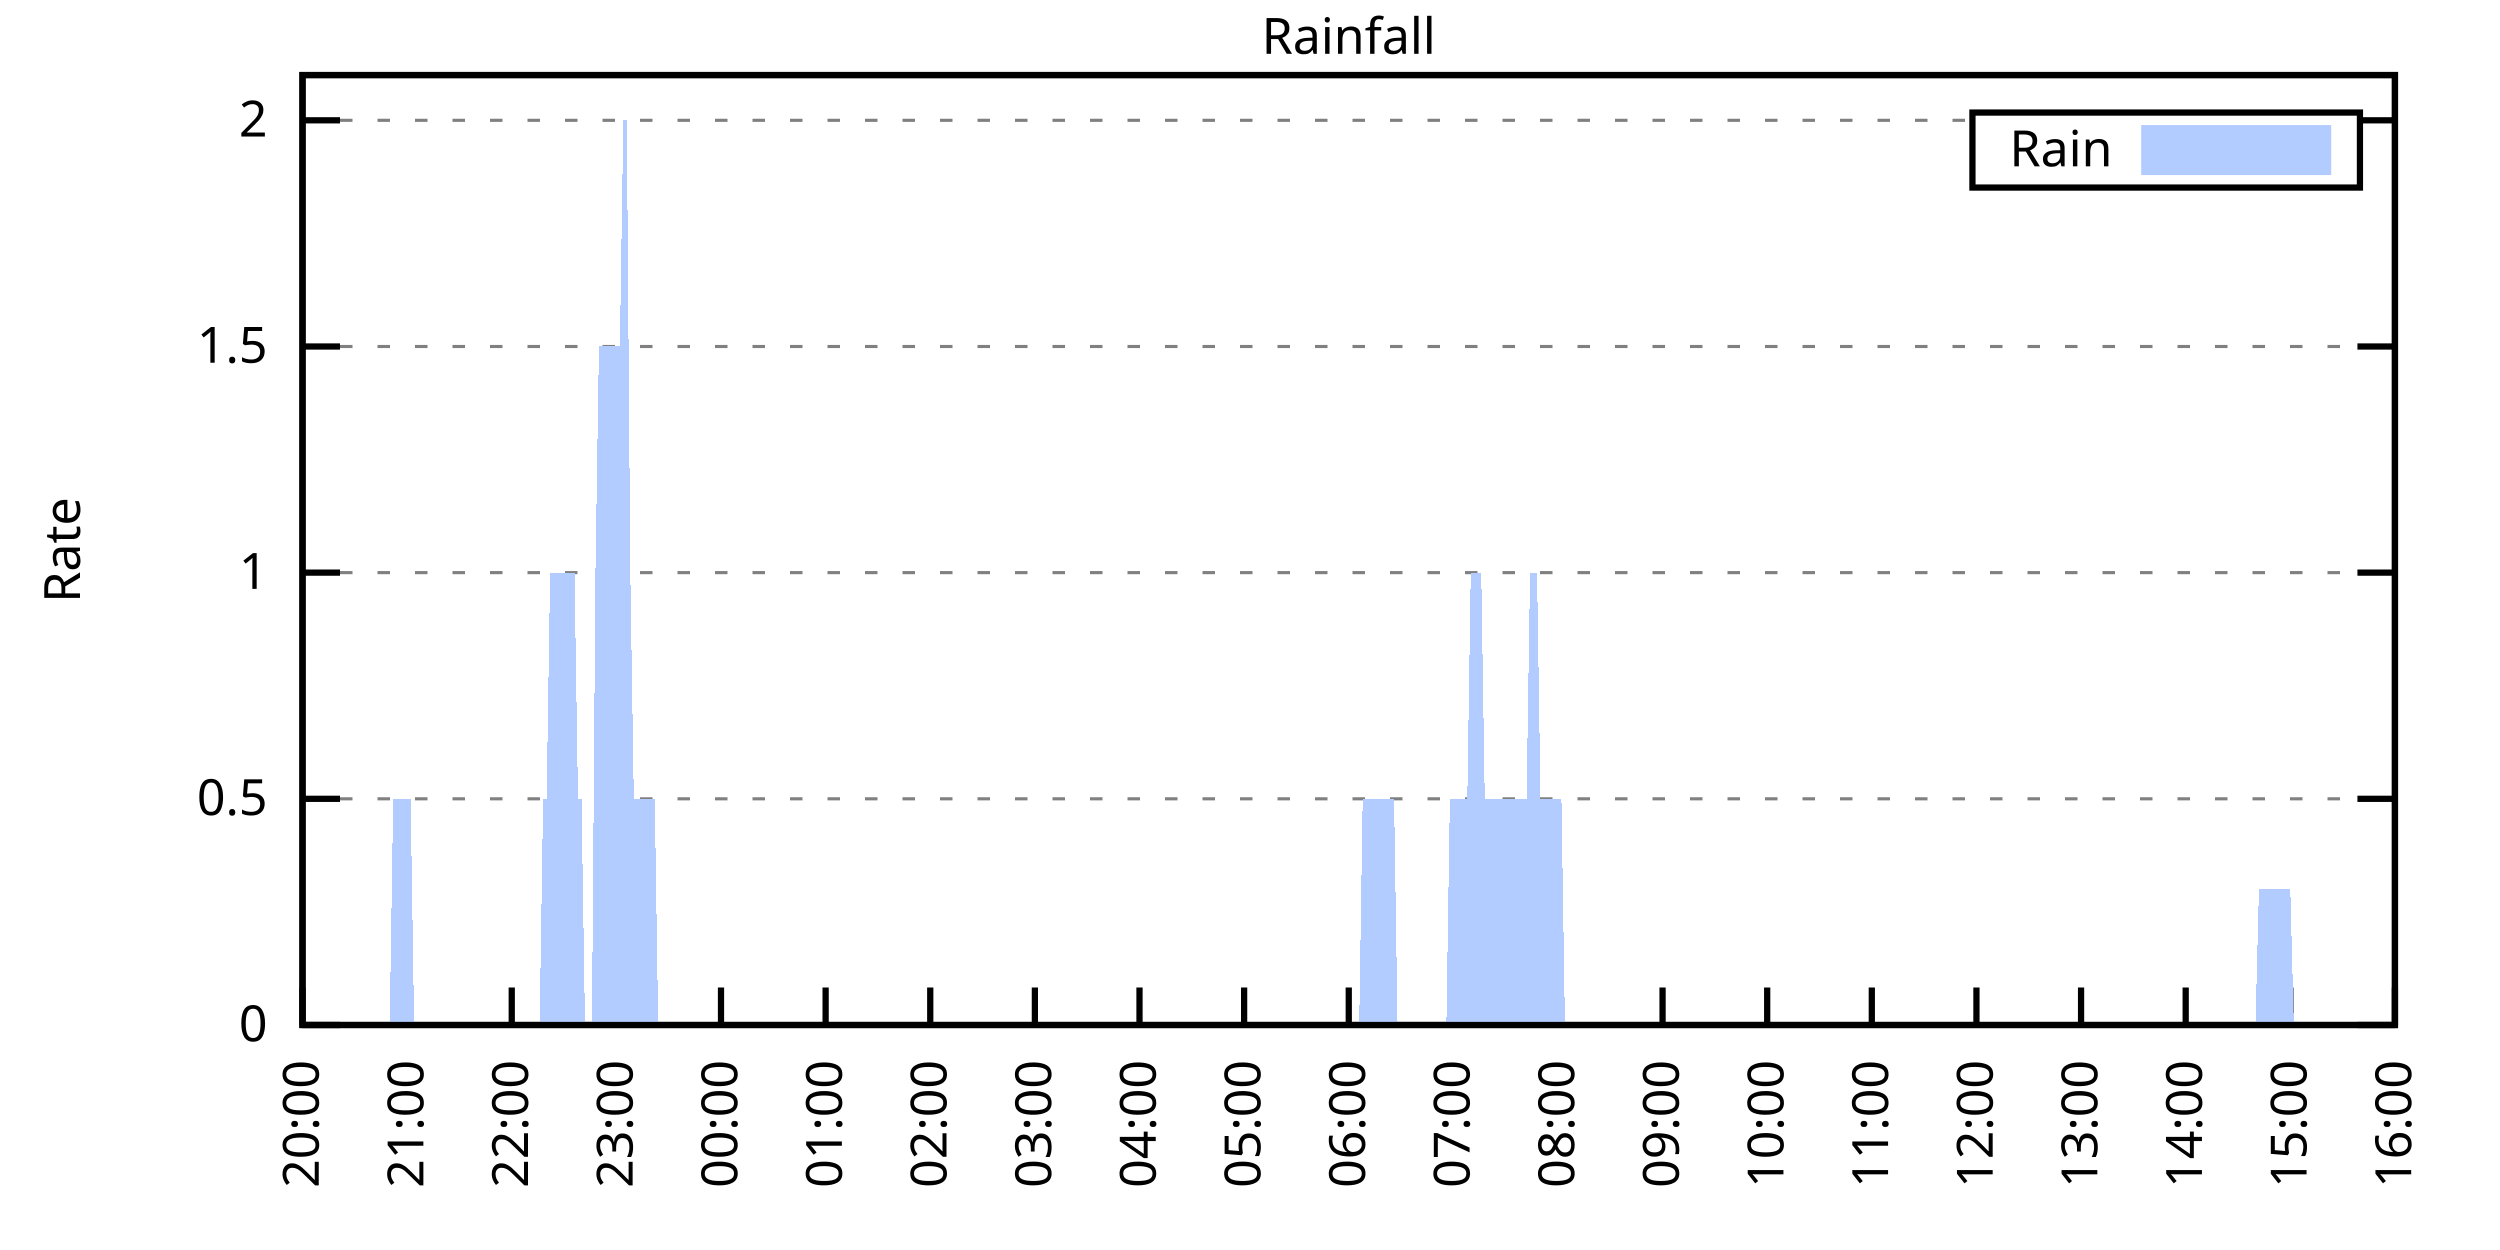
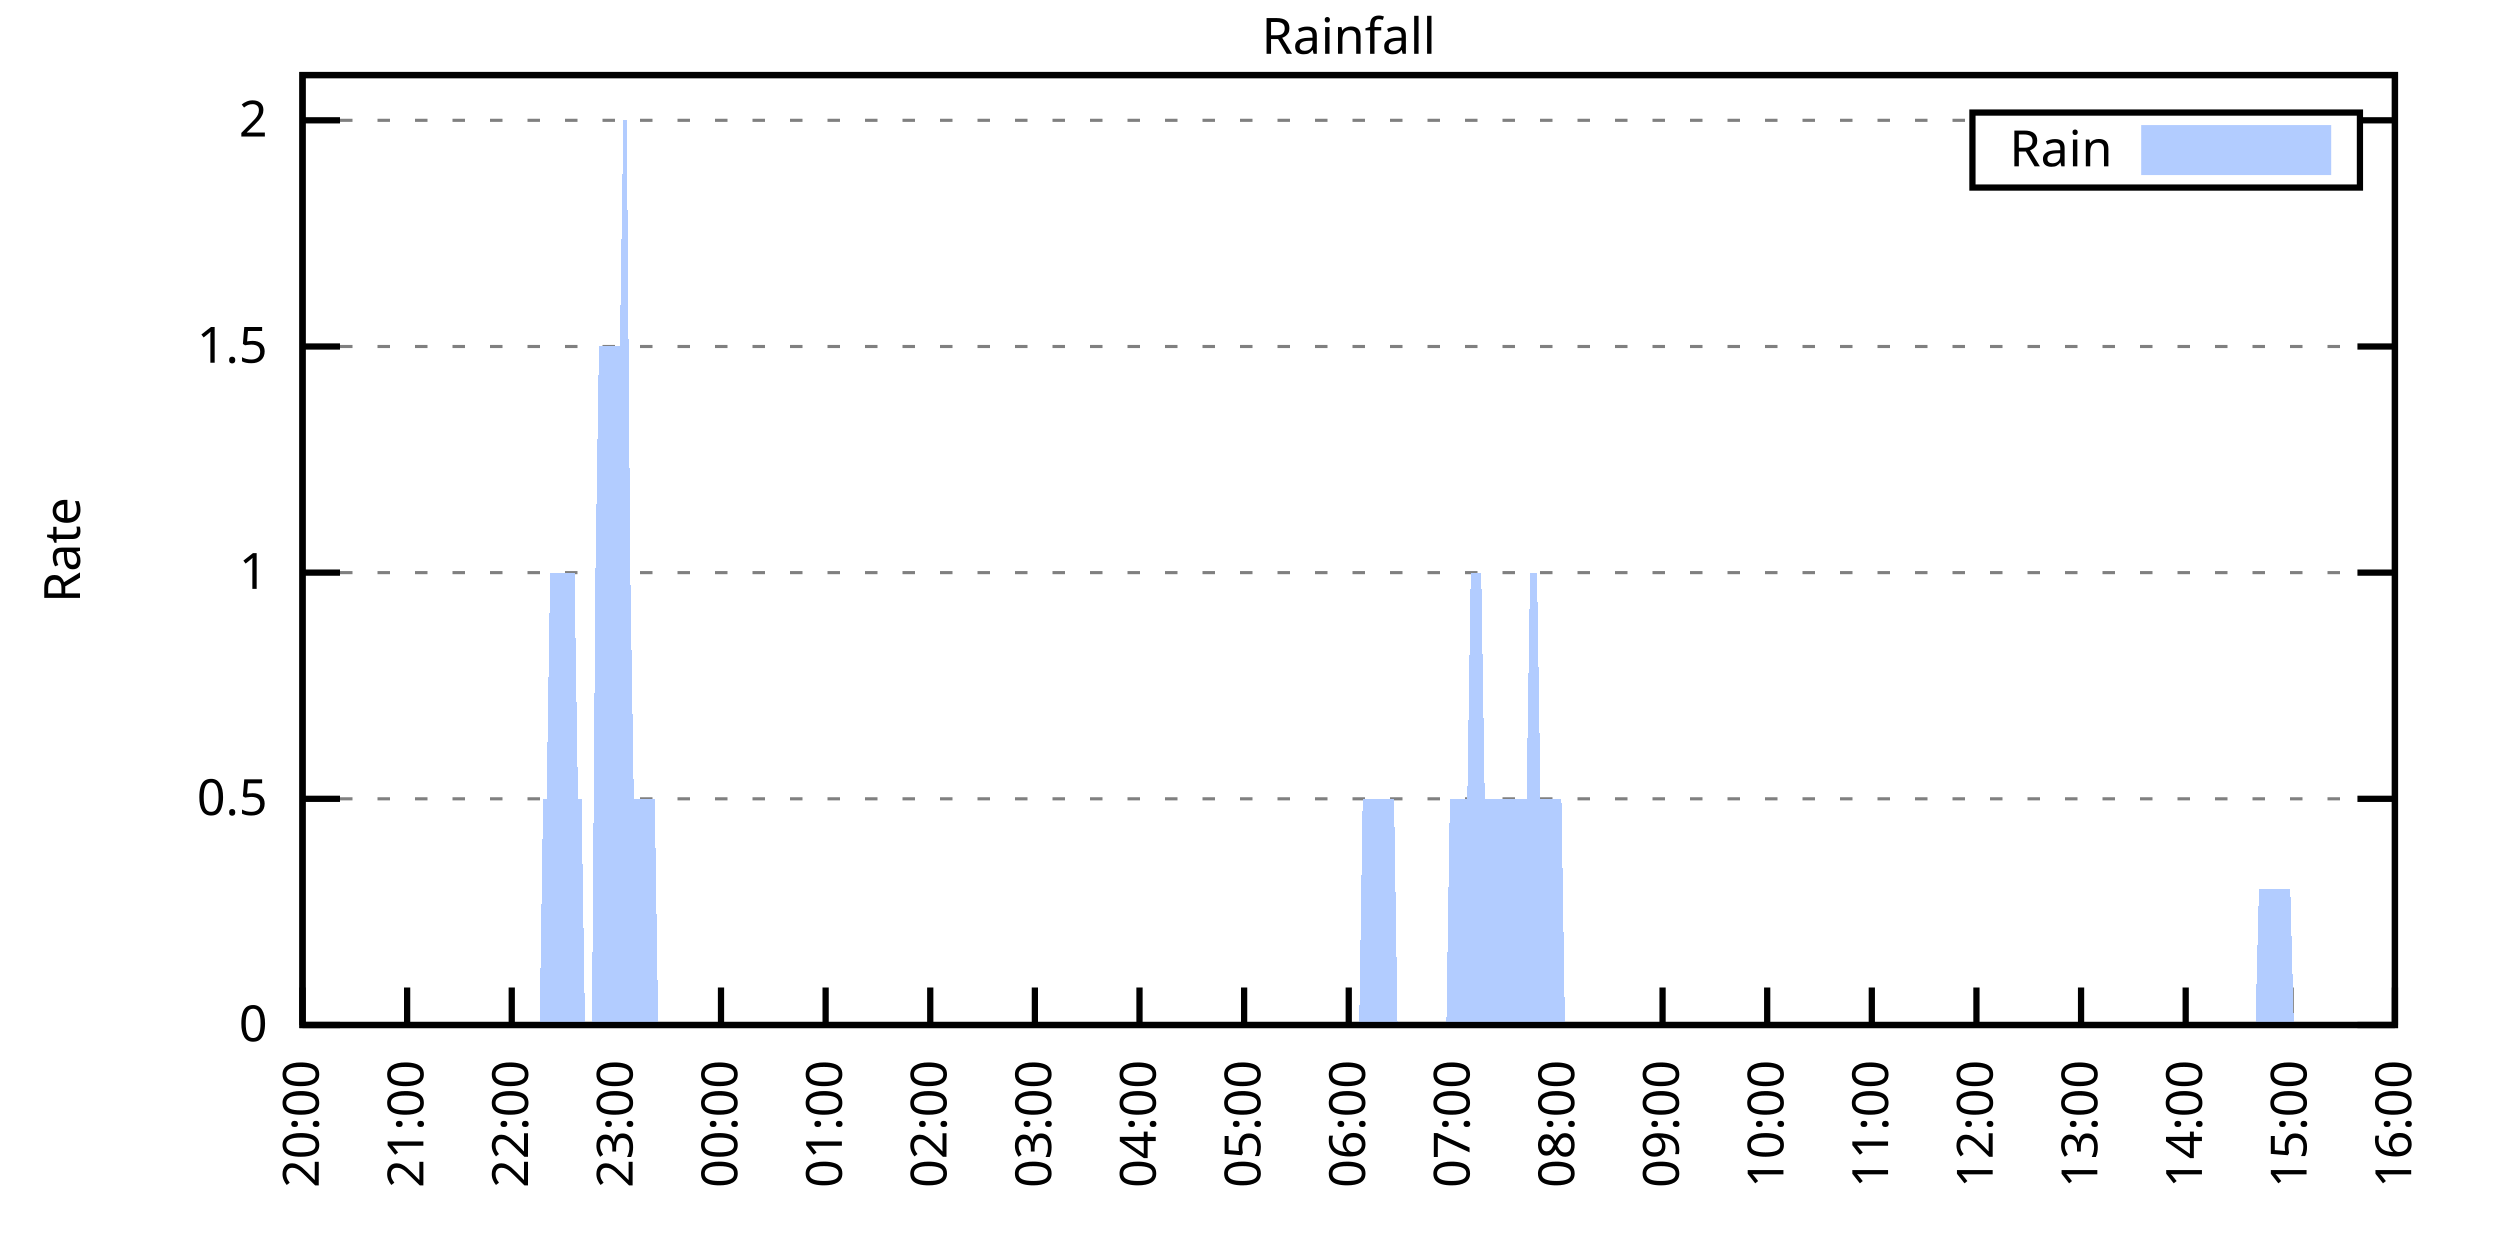
<svg xmlns="http://www.w3.org/2000/svg" xmlns:xlink="http://www.w3.org/1999/xlink" width="400" height="200" viewBox="0 0 400 200">
  <g id="gnuplot_canvas">
    <rect x="0" y="0" width="400" height="200" fill="none" />
    <defs>
      <circle id="gpDot" r="0.5" stroke-width="0.5" stroke="currentColor" />
      <path id="gpPt0" stroke-width="0.333" stroke="currentColor" d="M-1,0 h2 M0,-1 v2" />
      <path id="gpPt1" stroke-width="0.333" stroke="currentColor" d="M-1,-1 L1,1 M1,-1 L-1,1" />
      <path id="gpPt2" stroke-width="0.333" stroke="currentColor" d="M-1,0 L1,0 M0,-1 L0,1 M-1,-1 L1,1 M-1,1 L1,-1" />
      <rect id="gpPt3" stroke-width="0.333" stroke="currentColor" x="-1" y="-1" width="2" height="2" />
      <rect id="gpPt4" stroke-width="0.333" stroke="currentColor" fill="currentColor" x="-1" y="-1" width="2" height="2" />
      <circle id="gpPt5" stroke-width="0.333" stroke="currentColor" cx="0" cy="0" r="1" />
      <use xlink:href="#gpPt5" id="gpPt6" fill="currentColor" stroke="none" />
      <path id="gpPt7" stroke-width="0.333" stroke="currentColor" d="M0,-1.33 L-1.33,0.67 L1.33,0.67 z" />
      <use xlink:href="#gpPt7" id="gpPt8" fill="currentColor" stroke="none" />
      <use xlink:href="#gpPt7" id="gpPt9" stroke="currentColor" transform="rotate(180)" />
      <use xlink:href="#gpPt9" id="gpPt10" fill="currentColor" stroke="none" />
      <use xlink:href="#gpPt3" id="gpPt11" stroke="currentColor" transform="rotate(45)" />
      <use xlink:href="#gpPt11" id="gpPt12" fill="currentColor" stroke="none" />
      <path id="gpPt13" stroke-width="0.333" stroke="currentColor" d="M0,1.330 L1.265,0.411 L0.782,-1.067 L-0.782,-1.076 L-1.265,0.411 z" />
      <use xlink:href="#gpPt13" id="gpPt14" fill="currentColor" stroke="none" />
      <filter id="textbox" filterUnits="objectBoundingBox" x="0" y="0" height="1" width="1">
        <feFlood flood-color="white" flood-opacity="1" result="bgnd" />
        <feComposite in="SourceGraphic" in2="bgnd" operator="atop" />
      </filter>
      <filter id="greybox" filterUnits="objectBoundingBox" x="0" y="0" height="1" width="1">
        <feFlood flood-color="lightgrey" flood-opacity="1" result="grey" />
        <feComposite in="SourceGraphic" in2="grey" operator="atop" />
      </filter>
    </defs>
    <g fill="none" color="white" stroke="currentColor" stroke-width="1.00" stroke-linecap="butt" stroke-linejoin="miter">
</g>
    <g fill="none" color="black" stroke="currentColor" stroke-width="1.00" stroke-linecap="butt" stroke-linejoin="miter">
      <g stroke="none" shape-rendering="crispEdges">
        <polygon fill="rgb(255, 255, 255)" points="48.40,164.00 383.18,164.00 383.18,12.02 48.40,12.02 " />
      </g>
    </g>
    <g fill="none" color="black" stroke="currentColor" stroke-width="1.00" stroke-linecap="butt" stroke-linejoin="miter">
</g>
    <g fill="none" color="black" stroke="black" stroke-width="0.50" stroke-linecap="butt" stroke-linejoin="miter">
</g>
    <g fill="none" color="gray" stroke="currentColor" stroke-width="0.50" stroke-linecap="butt" stroke-linejoin="miter">
      <path stroke="gray" stroke-dasharray="2,4" class="gridline" d="M48.40,164.00 L383.19,164.00  " />
    </g>
    <g fill="none" color="gray" stroke="gray" stroke-width="1.00" stroke-linecap="butt" stroke-linejoin="miter">
</g>
    <g fill="none" color="black" stroke="currentColor" stroke-width="1.00" stroke-linecap="butt" stroke-linejoin="miter">
      <path stroke="black" d="M48.40,164.00 L54.40,164.00 M383.19,164.00 L377.19,164.00  " />
      <g transform="translate(42.80,166.60)" stroke="none" fill="black" font-family="Sans" font-size="8.00" text-anchor="end">
        <text>
          <tspan font-family="Sans"> 0</tspan>
        </text>
      </g>
    </g>
    <g fill="none" color="black" stroke="currentColor" stroke-width="1.00" stroke-linecap="butt" stroke-linejoin="miter">
</g>
    <g fill="none" color="black" stroke="black" stroke-width="0.50" stroke-linecap="butt" stroke-linejoin="miter">
</g>
    <g fill="none" color="gray" stroke="currentColor" stroke-width="0.50" stroke-linecap="butt" stroke-linejoin="miter">
      <path stroke="gray" stroke-dasharray="2,4" class="gridline" d="M48.40,127.81 L383.19,127.81  " />
    </g>
    <g fill="none" color="gray" stroke="gray" stroke-width="1.00" stroke-linecap="butt" stroke-linejoin="miter">
</g>
    <g fill="none" color="black" stroke="currentColor" stroke-width="1.00" stroke-linecap="butt" stroke-linejoin="miter">
      <path stroke="black" d="M48.40,127.81 L54.40,127.81 M383.19,127.81 L377.19,127.81  " />
      <g transform="translate(42.80,130.41)" stroke="none" fill="black" font-family="Sans" font-size="8.00" text-anchor="end">
        <text>
          <tspan font-family="Sans"> 0.5</tspan>
        </text>
      </g>
    </g>
    <g fill="none" color="black" stroke="currentColor" stroke-width="1.00" stroke-linecap="butt" stroke-linejoin="miter">
</g>
    <g fill="none" color="black" stroke="black" stroke-width="0.50" stroke-linecap="butt" stroke-linejoin="miter">
</g>
    <g fill="none" color="gray" stroke="currentColor" stroke-width="0.50" stroke-linecap="butt" stroke-linejoin="miter">
      <path stroke="gray" stroke-dasharray="2,4" class="gridline" d="M48.40,91.62 L383.19,91.62  " />
    </g>
    <g fill="none" color="gray" stroke="gray" stroke-width="1.00" stroke-linecap="butt" stroke-linejoin="miter">
</g>
    <g fill="none" color="black" stroke="currentColor" stroke-width="1.00" stroke-linecap="butt" stroke-linejoin="miter">
      <path stroke="black" d="M48.40,91.62 L54.40,91.62 M383.19,91.62 L377.19,91.62  " />
      <g transform="translate(42.80,94.22)" stroke="none" fill="black" font-family="Sans" font-size="8.00" text-anchor="end">
        <text>
          <tspan font-family="Sans"> 1</tspan>
        </text>
      </g>
    </g>
    <g fill="none" color="black" stroke="currentColor" stroke-width="1.00" stroke-linecap="butt" stroke-linejoin="miter">
</g>
    <g fill="none" color="black" stroke="black" stroke-width="0.50" stroke-linecap="butt" stroke-linejoin="miter">
</g>
    <g fill="none" color="gray" stroke="currentColor" stroke-width="0.50" stroke-linecap="butt" stroke-linejoin="miter">
      <path stroke="gray" stroke-dasharray="2,4" class="gridline" d="M48.40,55.44 L383.19,55.44  " />
    </g>
    <g fill="none" color="gray" stroke="gray" stroke-width="1.00" stroke-linecap="butt" stroke-linejoin="miter">
</g>
    <g fill="none" color="black" stroke="currentColor" stroke-width="1.00" stroke-linecap="butt" stroke-linejoin="miter">
      <path stroke="black" d="M48.40,55.44 L54.40,55.44 M383.19,55.44 L377.19,55.44  " />
      <g transform="translate(42.80,58.04)" stroke="none" fill="black" font-family="Sans" font-size="8.00" text-anchor="end">
        <text>
          <tspan font-family="Sans"> 1.5</tspan>
        </text>
      </g>
    </g>
    <g fill="none" color="black" stroke="currentColor" stroke-width="1.00" stroke-linecap="butt" stroke-linejoin="miter">
</g>
    <g fill="none" color="black" stroke="black" stroke-width="0.50" stroke-linecap="butt" stroke-linejoin="miter">
</g>
    <g fill="none" color="gray" stroke="currentColor" stroke-width="0.50" stroke-linecap="butt" stroke-linejoin="miter">
      <path stroke="gray" stroke-dasharray="2,4" class="gridline" d="M48.40,19.25 L315.59,19.25 M377.59,19.25 L383.19,19.25  " />
    </g>
    <g fill="none" color="gray" stroke="gray" stroke-width="1.00" stroke-linecap="butt" stroke-linejoin="miter">
</g>
    <g fill="none" color="black" stroke="currentColor" stroke-width="1.00" stroke-linecap="butt" stroke-linejoin="miter">
      <path stroke="black" d="M48.40,19.25 L54.40,19.25 M383.19,19.25 L377.19,19.25  " />
      <g transform="translate(42.80,21.85)" stroke="none" fill="black" font-family="Sans" font-size="8.00" text-anchor="end">
        <text>
          <tspan font-family="Sans"> 2</tspan>
        </text>
      </g>
    </g>
    <g fill="none" color="black" stroke="currentColor" stroke-width="1.00" stroke-linecap="butt" stroke-linejoin="miter">
      <path stroke="black" d="M48.40,164.00 L48.40,158.00  " />
      <g transform="translate(51.00,169.60) rotate(270.00)" stroke="none" fill="black" font-family="Sans" font-size="8.00" text-anchor="end">
        <text>
          <tspan font-family="Sans">20:00</tspan>
        </text>
      </g>
    </g>
    <g fill="none" color="black" stroke="currentColor" stroke-width="1.00" stroke-linecap="butt" stroke-linejoin="miter">
      <path stroke="black" d="M65.14,164.00 L65.14,158.00  " />
      <g transform="translate(67.74,169.60) rotate(270.00)" stroke="none" fill="black" font-family="Sans" font-size="8.00" text-anchor="end">
        <text>
          <tspan font-family="Sans">21:00</tspan>
        </text>
      </g>
    </g>
    <g fill="none" color="black" stroke="currentColor" stroke-width="1.00" stroke-linecap="butt" stroke-linejoin="miter">
      <path stroke="black" d="M81.88,164.00 L81.88,158.00  " />
      <g transform="translate(84.48,169.60) rotate(270.00)" stroke="none" fill="black" font-family="Sans" font-size="8.00" text-anchor="end">
        <text>
          <tspan font-family="Sans">22:00</tspan>
        </text>
      </g>
    </g>
    <g fill="none" color="black" stroke="currentColor" stroke-width="1.00" stroke-linecap="butt" stroke-linejoin="miter">
      <path stroke="black" d="M98.62,164.00 L98.62,158.00  " />
      <g transform="translate(101.22,169.60) rotate(270.00)" stroke="none" fill="black" font-family="Sans" font-size="8.00" text-anchor="end">
        <text>
          <tspan font-family="Sans">23:00</tspan>
        </text>
      </g>
    </g>
    <g fill="none" color="black" stroke="currentColor" stroke-width="1.00" stroke-linecap="butt" stroke-linejoin="miter">
      <path stroke="black" d="M115.36,164.00 L115.36,158.00  " />
      <g transform="translate(117.96,169.60) rotate(270.00)" stroke="none" fill="black" font-family="Sans" font-size="8.00" text-anchor="end">
        <text>
          <tspan font-family="Sans">00:00</tspan>
        </text>
      </g>
    </g>
    <g fill="none" color="black" stroke="currentColor" stroke-width="1.00" stroke-linecap="butt" stroke-linejoin="miter">
      <path stroke="black" d="M132.10,164.00 L132.10,158.00  " />
      <g transform="translate(134.70,169.60) rotate(270.00)" stroke="none" fill="black" font-family="Sans" font-size="8.00" text-anchor="end">
        <text>
          <tspan font-family="Sans">01:00</tspan>
        </text>
      </g>
    </g>
    <g fill="none" color="black" stroke="currentColor" stroke-width="1.00" stroke-linecap="butt" stroke-linejoin="miter">
      <path stroke="black" d="M148.84,164.00 L148.84,158.00  " />
      <g transform="translate(151.44,169.60) rotate(270.00)" stroke="none" fill="black" font-family="Sans" font-size="8.00" text-anchor="end">
        <text>
          <tspan font-family="Sans">02:00</tspan>
        </text>
      </g>
    </g>
    <g fill="none" color="black" stroke="currentColor" stroke-width="1.00" stroke-linecap="butt" stroke-linejoin="miter">
      <path stroke="black" d="M165.58,164.00 L165.58,158.00  " />
      <g transform="translate(168.18,169.60) rotate(270.00)" stroke="none" fill="black" font-family="Sans" font-size="8.00" text-anchor="end">
        <text>
          <tspan font-family="Sans">03:00</tspan>
        </text>
      </g>
    </g>
    <g fill="none" color="black" stroke="currentColor" stroke-width="1.00" stroke-linecap="butt" stroke-linejoin="miter">
      <path stroke="black" d="M182.32,164.00 L182.32,158.00  " />
      <g transform="translate(184.92,169.60) rotate(270.00)" stroke="none" fill="black" font-family="Sans" font-size="8.00" text-anchor="end">
        <text>
          <tspan font-family="Sans">04:00</tspan>
        </text>
      </g>
    </g>
    <g fill="none" color="black" stroke="currentColor" stroke-width="1.00" stroke-linecap="butt" stroke-linejoin="miter">
      <path stroke="black" d="M199.06,164.00 L199.06,158.00  " />
      <g transform="translate(201.66,169.60) rotate(270.00)" stroke="none" fill="black" font-family="Sans" font-size="8.00" text-anchor="end">
        <text>
          <tspan font-family="Sans">05:00</tspan>
        </text>
      </g>
    </g>
    <g fill="none" color="black" stroke="currentColor" stroke-width="1.00" stroke-linecap="butt" stroke-linejoin="miter">
      <path stroke="black" d="M215.80,164.00 L215.80,158.00  " />
      <g transform="translate(218.40,169.60) rotate(270.00)" stroke="none" fill="black" font-family="Sans" font-size="8.00" text-anchor="end">
        <text>
          <tspan font-family="Sans">06:00</tspan>
        </text>
      </g>
    </g>
    <g fill="none" color="black" stroke="currentColor" stroke-width="1.00" stroke-linecap="butt" stroke-linejoin="miter">
      <path stroke="black" d="M232.53,164.00 L232.53,158.00  " />
      <g transform="translate(235.13,169.60) rotate(270.00)" stroke="none" fill="black" font-family="Sans" font-size="8.00" text-anchor="end">
        <text>
          <tspan font-family="Sans">07:00</tspan>
        </text>
      </g>
    </g>
    <g fill="none" color="black" stroke="currentColor" stroke-width="1.00" stroke-linecap="butt" stroke-linejoin="miter">
      <path stroke="black" d="M249.27,164.00 L249.27,158.00  " />
      <g transform="translate(251.87,169.60) rotate(270.00)" stroke="none" fill="black" font-family="Sans" font-size="8.00" text-anchor="end">
        <text>
          <tspan font-family="Sans">08:00</tspan>
        </text>
      </g>
    </g>
    <g fill="none" color="black" stroke="currentColor" stroke-width="1.00" stroke-linecap="butt" stroke-linejoin="miter">
      <path stroke="black" d="M266.01,164.00 L266.01,158.00  " />
      <g transform="translate(268.61,169.60) rotate(270.00)" stroke="none" fill="black" font-family="Sans" font-size="8.00" text-anchor="end">
        <text>
          <tspan font-family="Sans">09:00</tspan>
        </text>
      </g>
    </g>
    <g fill="none" color="black" stroke="currentColor" stroke-width="1.00" stroke-linecap="butt" stroke-linejoin="miter">
      <path stroke="black" d="M282.75,164.00 L282.75,158.00  " />
      <g transform="translate(285.35,169.60) rotate(270.00)" stroke="none" fill="black" font-family="Sans" font-size="8.00" text-anchor="end">
        <text>
          <tspan font-family="Sans">10:00</tspan>
        </text>
      </g>
    </g>
    <g fill="none" color="black" stroke="currentColor" stroke-width="1.00" stroke-linecap="butt" stroke-linejoin="miter">
      <path stroke="black" d="M299.49,164.00 L299.49,158.00  " />
      <g transform="translate(302.09,169.60) rotate(270.00)" stroke="none" fill="black" font-family="Sans" font-size="8.00" text-anchor="end">
        <text>
          <tspan font-family="Sans">11:00</tspan>
        </text>
      </g>
    </g>
    <g fill="none" color="black" stroke="currentColor" stroke-width="1.00" stroke-linecap="butt" stroke-linejoin="miter">
      <path stroke="black" d="M316.23,164.00 L316.23,158.00  " />
      <g transform="translate(318.83,169.60) rotate(270.00)" stroke="none" fill="black" font-family="Sans" font-size="8.00" text-anchor="end">
        <text>
          <tspan font-family="Sans">12:00</tspan>
        </text>
      </g>
    </g>
    <g fill="none" color="black" stroke="currentColor" stroke-width="1.00" stroke-linecap="butt" stroke-linejoin="miter">
      <path stroke="black" d="M332.97,164.00 L332.97,158.00  " />
      <g transform="translate(335.57,169.60) rotate(270.00)" stroke="none" fill="black" font-family="Sans" font-size="8.00" text-anchor="end">
        <text>
          <tspan font-family="Sans">13:00</tspan>
        </text>
      </g>
    </g>
    <g fill="none" color="black" stroke="currentColor" stroke-width="1.00" stroke-linecap="butt" stroke-linejoin="miter">
      <path stroke="black" d="M349.71,164.00 L349.71,158.00  " />
      <g transform="translate(352.31,169.60) rotate(270.00)" stroke="none" fill="black" font-family="Sans" font-size="8.00" text-anchor="end">
        <text>
          <tspan font-family="Sans">14:00</tspan>
        </text>
      </g>
    </g>
    <g fill="none" color="black" stroke="currentColor" stroke-width="1.00" stroke-linecap="butt" stroke-linejoin="miter">
      <path stroke="black" d="M366.45,164.00 L366.45,158.00  " />
      <g transform="translate(369.05,169.60) rotate(270.00)" stroke="none" fill="black" font-family="Sans" font-size="8.00" text-anchor="end">
        <text>
          <tspan font-family="Sans">15:00</tspan>
        </text>
      </g>
    </g>
    <g fill="none" color="black" stroke="currentColor" stroke-width="1.00" stroke-linecap="butt" stroke-linejoin="miter">
      <path stroke="black" d="M383.19,164.00 L383.19,158.00  " />
      <g transform="translate(385.79,169.60) rotate(270.00)" stroke="none" fill="black" font-family="Sans" font-size="8.00" text-anchor="end">
        <text>
          <tspan font-family="Sans">16:00</tspan>
        </text>
      </g>
    </g>
    <g fill="none" color="black" stroke="currentColor" stroke-width="1.00" stroke-linecap="butt" stroke-linejoin="miter">
</g>
    <g fill="none" color="black" stroke="currentColor" stroke-width="1.00" stroke-linecap="butt" stroke-linejoin="miter">
      <path stroke="black" d="M48.40,12.01 L48.40,164.00 L383.19,164.00 L383.19,12.01 L48.40,12.01 Z  " />
    </g>
    <g fill="none" color="black" stroke="currentColor" stroke-width="1.00" stroke-linecap="butt" stroke-linejoin="miter">
</g>
    <g fill="none" color="black" stroke="currentColor" stroke-width="1.00" stroke-linecap="butt" stroke-linejoin="miter">
      <path stroke="black" d="M315.59,30.01 L315.59,18.01 L377.59,18.01 L377.59,30.01 L315.59,30.01 Z  " />
    </g>
    <g id="Rainfall_plot_1">
      <g fill="none" color="white" stroke="black" stroke-width="2.00" stroke-linecap="butt" stroke-linejoin="miter">
</g>
      <g fill="none" color="black" stroke="currentColor" stroke-width="2.00" stroke-linecap="butt" stroke-linejoin="miter">
        <g transform="translate(337.99,26.61)" stroke="none" fill="black" font-family="Sans" font-size="8.00" text-anchor="end">
          <text>
            <tspan font-family="Sans">Rain</tspan>
          </text>
        </g>
      </g>
      <g fill="none" color="black" stroke="currentColor" stroke-width="2.00" stroke-linecap="butt" stroke-linejoin="miter">
        <g stroke="none" shape-rendering="crispEdges">
          <polygon fill="rgb(178, 204, 255)" points="343.59,27.01 371.99,27.01 371.99,21.01 343.59,21.01 " />
        </g>
        <path stroke="rgb(178, 204, 255)" d="M343.59,27.01 L371.99,27.01 L371.99,21.01 L343.59,21.01 L343.59,27.01 Z  " />
      </g>
      <g fill="none" color="black" stroke="currentColor" stroke-width="2.00" stroke-linecap="butt" stroke-linejoin="miter">
        <g stroke="none" shape-rendering="crispEdges">
-           <polygon fill="rgb(178, 204, 255)" points="57.33,164.00 57.89,164.00 58.44,164.00 59.00,164.00 59.56,164.00 60.12,164.00 60.68,164.00 61.23,164.00 61.79,164.00 62.35,164.00 62.91,127.81 63.47,127.81 64.02,127.81 64.58,127.81 65.14,127.81 65.70,127.81 66.26,164.00 66.81,164.00 67.37,164.00 67.93,164.00 68.49,164.00 69.05,164.00 69.60,164.00 70.16,164.00 70.72,164.00 71.28,164.00 71.84,164.00 72.39,164.00 72.95,164.00 73.51,164.00 74.07,164.00 74.63,164.00 75.18,164.00 75.74,164.00 76.30,164.00 76.86,164.00 77.42,164.00 77.97,164.00 78.53,164.00 79.09,164.00 79.65,164.00 80.21,164.00 80.76,164.00 81.32,164.00 81.88,164.00 82.44,164.00 82.99,164.00 83.55,164.00 84.11,164.00 84.67,164.00 85.23,164.00 85.78,164.00 86.34,164.00 86.90,127.81 87.46,127.81 88.02,91.62 88.57,91.62 89.13,91.62 89.69,91.62 90.25,91.62 90.81,91.62 91.36,91.62 91.92,91.62 92.48,127.81 93.04,127.81 93.60,164.00 94.15,164.00 94.71,164.00 95.27,91.62 95.83,55.44 96.39,55.44 96.94,55.44 97.50,55.44 98.06,55.44 98.62,55.44 99.18,55.44 99.73,19.25 100.29,19.25 100.85,91.62 101.41,127.81 101.97,127.81 102.52,127.81 103.08,127.81 103.64,127.81 104.20,127.81 104.76,127.81 105.31,164.00 105.87,164.00 106.43,164.00 106.99,164.00 107.55,164.00 108.10,164.00 108.66,164.00 109.22,164.00 109.78,164.00 110.34,164.00 110.89,164.00 111.45,164.00 112.01,164.00 112.57,164.00 113.13,164.00 113.68,164.00 114.24,164.00 114.80,164.00 115.36,164.00 115.92,164.00 116.47,164.00 117.03,164.00 117.59,164.00 118.15,164.00 118.71,164.00 119.26,164.00 119.82,164.00 120.38,164.00 120.94,164.00 121.50,164.00 122.05,164.00 122.61,164.00 123.17,164.00 123.73,164.00 124.29,164.00 124.84,164.00 125.40,164.00 125.96,164.00 126.52,164.00 127.08,164.00 127.63,164.00 128.19,164.00 128.75,164.00 129.31,164.00 129.87,164.00 130.42,164.00 130.98,164.00 131.54,164.00 132.10,164.00 132.66,164.00 133.21,164.00 133.77,164.00 134.33,164.00 134.89,164.00 135.45,164.00 136.00,164.00 136.56,164.00 137.12,164.00 137.68,164.00 138.24,164.00 138.79,164.00 139.35,164.00 139.91,164.00 140.47,164.00 141.03,164.00 141.58,164.00 142.14,164.00 142.70,164.00 143.26,164.00 143.82,164.00 144.37,164.00 144.93,164.00 145.49,164.00 146.05,164.00 146.61,164.00 147.16,164.00 147.72,164.00 148.28,164.00 148.84,164.00 149.39,164.00 149.95,164.00 150.51,164.00 151.07,164.00 151.63,164.00 152.18,164.00 152.74,164.00 153.30,164.00 153.86,164.00 154.42,164.00 154.97,164.00 155.53,164.00 156.09,164.00 156.65,164.00 157.21,164.00 157.76,164.00 158.32,164.00 158.88,164.00 159.44,164.00 160.00,164.00 160.55,164.00 161.11,164.00 161.67,164.00 162.23,164.00 162.79,164.00 163.34,164.00 163.90,164.00 164.46,164.00 165.02,164.00 165.58,164.00 166.13,164.00 166.69,164.00 167.25,164.00 167.81,164.00 168.37,164.00 168.92,164.00 169.48,164.00 170.04,164.00 170.60,164.00 171.16,164.00 171.71,164.00 172.27,164.00 172.83,164.00 173.39,164.00 173.95,164.00 174.50,164.00 175.06,164.00 175.62,164.00 176.18,164.00 176.74,164.00 177.29,164.00 177.85,164.00 178.41,164.00 178.97,164.00 179.53,164.00 180.08,164.00 180.64,164.00 181.20,164.00 181.76,164.00 182.32,164.00 182.87,164.00 183.43,164.00 183.99,164.00 184.55,164.00 185.11,164.00 185.66,164.00 186.22,164.00 186.78,164.00 187.34,164.00 187.90,164.00 188.45,164.00 189.01,164.00 189.57,164.00 190.13,164.00 190.69,164.00 191.24,164.00 191.80,164.00 192.36,164.00 192.92,164.00 193.48,164.00 194.03,164.00 194.59,164.00 195.15,164.00 195.71,164.00 196.27,164.00 196.82,164.00 197.38,164.00 197.94,164.00 198.50,164.00 199.06,164.00 199.61,164.00 200.17,164.00 200.73,164.00 201.29,164.00 201.85,164.00 202.40,164.00 202.96,164.00 203.52,164.00 204.08,164.00 204.64,164.00 205.19,164.00 205.75,164.00 206.31,164.00 206.87,164.00 207.43,164.00 207.98,164.00 208.54,164.00 209.10,164.00 209.66,164.00 210.22,164.00 210.77,164.00 211.33,164.00 211.89,164.00 212.45,164.00 213.01,164.00 213.56,164.00 214.12,164.00 214.68,164.00 215.24,164.00 215.80,164.00 216.35,164.00 216.91,164.00 217.47,164.00 218.03,127.81 218.58,127.81 219.14,127.81 219.70,127.81 220.26,127.81 220.82,127.81 221.37,127.81 221.93,127.81 222.49,127.81 223.05,127.81 223.61,164.00 224.16,164.00 224.72,164.00 225.28,164.00 225.84,164.00 226.40,164.00 226.95,164.00 227.51,164.00 228.07,164.00 228.63,164.00 229.19,164.00 229.74,164.00 230.30,164.00 230.86,164.00 231.42,164.00 231.98,127.81 232.53,127.81 233.09,127.81 233.65,127.81 234.21,127.81 234.77,127.81 235.32,91.62 235.88,91.62 236.44,91.62 237.00,91.62 237.56,127.81 238.11,127.81 238.67,127.81 239.23,127.81 239.79,127.81 240.35,127.81 240.90,127.81 241.46,127.81 242.02,127.81 242.58,127.81 243.14,127.81 243.69,127.81 244.25,127.81 244.81,91.62 245.37,91.62 245.93,91.62 246.48,127.81 247.04,127.81 247.60,127.81 248.16,127.81 248.72,127.81 249.27,127.81 249.83,127.81 250.39,164.00 250.95,164.00 251.51,164.00 252.06,164.00 252.62,164.00 253.18,164.00 253.74,164.00 254.30,164.00 254.85,164.00 255.41,164.00 255.97,164.00 256.53,164.00 257.09,164.00 257.64,164.00 258.20,164.00 258.76,164.00 259.32,164.00 259.88,164.00 260.43,164.00 260.99,164.00 261.55,164.00 262.11,164.00 262.67,164.00 263.22,164.00 263.78,164.00 264.34,164.00 264.90,164.00 265.46,164.00 266.57,164.00 267.13,164.00 267.69,164.00 268.25,164.00 268.80,164.00 269.36,164.00 269.92,164.00 270.48,164.00 271.04,164.00 271.59,164.00 272.15,164.00 272.71,164.00 273.27,164.00 273.83,164.00 274.38,164.00 274.94,164.00 275.50,164.00 276.06,164.00 276.62,164.00 277.17,164.00 277.73,164.00 278.29,164.00 278.85,164.00 279.41,164.00 279.96,164.00 280.52,164.00 281.08,164.00 281.64,164.00 282.20,164.00 282.75,164.00 283.31,164.00 283.87,164.00 284.43,164.00 284.98,164.00 285.54,164.00 286.10,164.00 286.66,164.00 287.22,164.00 287.77,164.00 288.33,164.00 288.89,164.00 289.45,164.00 290.01,164.00 290.56,164.00 291.12,164.00 291.68,164.00 292.24,164.00 292.80,164.00 293.35,164.00 293.91,164.00 294.47,164.00 295.03,164.00 295.59,164.00 296.14,164.00 296.70,164.00 297.26,164.00 297.82,164.00 298.38,164.00 298.93,164.00 299.49,164.00 300.05,164.00 300.61,164.00 301.17,164.00 301.72,164.00 302.28,164.00 302.84,164.00 303.40,164.00 303.96,164.00 304.51,164.00 305.07,164.00 305.63,164.00 306.19,164.00 306.75,164.00 307.30,164.00 307.86,164.00 308.42,164.00 308.98,164.00 309.54,164.00 310.09,164.00 310.65,164.00 311.21,164.00 311.77,164.00 312.33,164.00 312.88,164.00 313.44,164.00 314.00,164.00 314.56,164.00 315.12,164.00 315.67,164.00 316.23,164.00 316.79,164.00 317.35,164.00 317.91,164.00 318.46,164.00 319.02,164.00 319.58,164.00 320.14,164.00 320.70,164.00 321.25,164.00 321.81,164.00 322.37,164.00 322.93,164.00 323.49,164.00 324.04,164.00 324.60,164.00 325.16,164.00 325.72,164.00 326.28,164.00 326.83,164.00 327.39,164.00 327.95,164.00 328.51,164.00 329.07,164.00 329.62,164.00 330.18,164.00 330.74,164.00 331.30,164.00 331.86,164.00 332.41,164.00 332.97,164.00 333.53,164.00 334.09,164.00 334.65,164.00 335.20,164.00 335.76,164.00 336.32,164.00 336.88,164.00 337.44,164.00 337.99,164.00 338.55,164.00 339.11,164.00 339.67,164.00 339.67,164.00 340.23,164.00 340.78,164.00 341.34,164.00 341.90,164.00 342.18,164.00 342.46,164.00 343.02,164.00 343.57,164.00 344.13,164.00 344.69,164.00 345.25,164.00 345.81,164.00 346.36,164.00 346.92,164.00 347.48,164.00 348.04,164.00 348.60,164.00 349.15,164.00 349.71,164.00 350.27,164.00 350.83,164.00 351.38,164.00 351.94,164.00 352.50,164.00 353.06,164.00 353.62,164.00 354.17,164.00 354.73,164.00 355.29,164.00 355.85,164.00 356.41,164.00 356.96,164.00 357.52,164.00 358.08,164.00 358.64,164.00 359.20,164.00 359.75,164.00 360.31,164.00 360.87,164.00 361.43,142.29 361.99,142.29 362.54,142.29 363.10,142.29 363.66,142.29 364.22,142.29 364.78,142.29 365.33,142.29 365.89,142.29 366.45,142.29 367.01,164.00 367.57,164.00 368.12,164.00 368.68,164.00 369.24,164.00 369.80,164.00 370.36,164.00 370.91,164.00 371.47,164.00 372.03,164.00 372.59,164.00 373.15,164.00 373.15,164.00 57.33,164.00 " />
+           <polygon fill="rgb(178, 204, 255)" points="61.23,164.00 61.79,164.00 62.35,164.00 62.91,164.00 63.47,164.00 64.02,164.00 64.58,164.00 65.14,164.00 65.70,164.00 66.26,164.00 66.81,164.00 67.37,164.00 67.93,164.00 68.49,164.00 69.05,164.00 69.60,164.00 70.16,164.00 70.72,164.00 71.28,164.00 71.84,164.00 72.39,164.00 72.95,164.00 73.51,164.00 74.07,164.00 74.63,164.00 75.18,164.00 75.74,164.00 76.30,164.00 76.86,164.00 77.42,164.00 77.97,164.00 78.53,164.00 79.09,164.00 79.65,164.00 80.21,164.00 80.76,164.00 81.32,164.00 81.88,164.00 82.44,164.00 82.99,164.00 83.55,164.00 84.11,164.00 84.67,164.00 85.23,164.00 85.78,164.00 86.34,164.00 86.90,127.81 87.46,127.81 88.02,91.62 88.57,91.62 89.13,91.62 89.69,91.62 90.25,91.62 90.81,91.62 91.36,91.62 91.92,91.62 92.48,127.81 93.04,127.81 93.60,164.00 94.15,164.00 94.71,164.00 95.27,91.62 95.83,55.44 96.39,55.44 96.94,55.44 97.50,55.44 98.06,55.44 98.62,55.44 99.18,55.44 99.73,19.25 100.29,19.25 100.85,91.62 101.41,127.81 101.97,127.81 102.52,127.81 103.08,127.81 103.64,127.81 104.20,127.81 104.76,127.81 105.31,164.00 105.87,164.00 106.43,164.00 106.99,164.00 107.55,164.00 108.10,164.00 108.66,164.00 109.22,164.00 109.78,164.00 110.34,164.00 110.89,164.00 111.45,164.00 112.01,164.00 112.57,164.00 113.13,164.00 113.68,164.00 114.24,164.00 114.80,164.00 115.36,164.00 115.92,164.00 116.47,164.00 117.03,164.00 117.59,164.00 118.15,164.00 118.71,164.00 119.26,164.00 119.82,164.00 120.38,164.00 120.94,164.00 121.50,164.00 122.05,164.00 122.61,164.00 123.17,164.00 123.73,164.00 124.29,164.00 124.84,164.00 125.40,164.00 125.96,164.00 126.52,164.00 127.08,164.00 127.63,164.00 128.19,164.00 128.75,164.00 129.31,164.00 129.87,164.00 130.42,164.00 130.98,164.00 131.54,164.00 132.10,164.00 132.66,164.00 133.21,164.00 133.77,164.00 134.33,164.00 134.89,164.00 135.45,164.00 136.00,164.00 136.56,164.00 137.12,164.00 137.68,164.00 138.24,164.00 138.79,164.00 139.35,164.00 139.91,164.00 140.47,164.00 141.03,164.00 141.58,164.00 142.14,164.00 142.70,164.00 143.26,164.00 143.82,164.00 144.37,164.00 144.93,164.00 145.49,164.00 146.05,164.00 146.61,164.00 147.16,164.00 147.72,164.00 148.28,164.00 148.84,164.00 149.39,164.00 149.95,164.00 150.51,164.00 151.07,164.00 151.63,164.00 152.18,164.00 152.74,164.00 153.30,164.00 153.86,164.00 154.42,164.00 154.97,164.00 155.53,164.00 156.09,164.00 156.65,164.00 157.21,164.00 157.76,164.00 158.32,164.00 158.88,164.00 159.44,164.00 160.00,164.00 160.55,164.00 161.11,164.00 161.67,164.00 162.23,164.00 162.79,164.00 163.34,164.00 163.90,164.00 164.46,164.00 165.02,164.00 165.58,164.00 166.13,164.00 166.69,164.00 167.25,164.00 167.81,164.00 168.37,164.00 168.92,164.00 169.48,164.00 170.04,164.00 170.60,164.00 171.16,164.00 171.71,164.00 172.27,164.00 172.83,164.00 173.39,164.00 173.95,164.00 174.50,164.00 175.06,164.00 175.62,164.00 176.18,164.00 176.74,164.00 177.29,164.00 177.85,164.00 178.41,164.00 178.97,164.00 179.53,164.00 180.08,164.00 180.64,164.00 181.20,164.00 181.76,164.00 182.32,164.00 182.87,164.00 183.43,164.00 183.99,164.00 184.55,164.00 185.11,164.00 185.66,164.00 186.22,164.00 186.78,164.00 187.34,164.00 187.90,164.00 188.45,164.00 189.01,164.00 189.57,164.00 190.13,164.00 190.69,164.00 191.24,164.00 191.80,164.00 192.36,164.00 192.92,164.00 193.48,164.00 194.03,164.00 194.59,164.00 195.15,164.00 195.71,164.00 196.27,164.00 196.82,164.00 197.38,164.00 197.94,164.00 198.50,164.00 199.06,164.00 199.61,164.00 200.17,164.00 200.73,164.00 201.29,164.00 201.85,164.00 202.40,164.00 202.96,164.00 203.52,164.00 204.08,164.00 204.64,164.00 205.19,164.00 205.75,164.00 206.31,164.00 206.87,164.00 207.43,164.00 207.98,164.00 208.54,164.00 209.10,164.00 209.66,164.00 210.22,164.00 210.77,164.00 211.33,164.00 211.89,164.00 212.45,164.00 213.01,164.00 213.56,164.00 214.12,164.00 214.68,164.00 215.24,164.00 215.80,164.00 216.35,164.00 216.91,164.00 217.47,164.00 218.03,127.81 218.58,127.81 219.14,127.81 219.70,127.81 220.26,127.81 220.82,127.81 221.37,127.81 221.93,127.81 222.49,127.81 223.05,127.81 223.61,164.00 224.16,164.00 224.72,164.00 225.28,164.00 225.84,164.00 226.40,164.00 226.95,164.00 227.51,164.00 228.07,164.00 228.63,164.00 229.19,164.00 229.74,164.00 230.30,164.00 230.86,164.00 231.42,164.00 231.98,127.81 232.53,127.81 233.09,127.81 233.65,127.81 234.21,127.81 234.77,127.81 235.32,91.62 235.88,91.62 236.44,91.62 237.00,91.62 237.56,127.81 238.11,127.81 238.67,127.81 239.23,127.81 239.79,127.81 240.35,127.81 240.90,127.81 241.46,127.81 242.02,127.81 242.58,127.81 243.14,127.81 243.69,127.81 244.25,127.81 244.81,91.62 245.37,91.62 245.93,91.62 246.48,127.81 247.04,127.81 247.60,127.81 248.16,127.81 248.72,127.81 249.27,127.81 249.83,127.81 250.39,164.00 250.95,164.00 251.51,164.00 252.06,164.00 252.62,164.00 253.18,164.00 253.74,164.00 254.30,164.00 254.85,164.00 255.41,164.00 255.97,164.00 256.53,164.00 257.09,164.00 257.64,164.00 258.20,164.00 258.76,164.00 259.32,164.00 259.88,164.00 260.43,164.00 260.99,164.00 261.55,164.00 262.11,164.00 262.67,164.00 263.22,164.00 263.78,164.00 264.34,164.00 264.90,164.00 265.46,164.00 266.57,164.00 267.13,164.00 267.69,164.00 268.25,164.00 268.80,164.00 269.36,164.00 269.92,164.00 270.48,164.00 271.04,164.00 271.59,164.00 272.15,164.00 272.71,164.00 273.27,164.00 273.83,164.00 274.38,164.00 274.94,164.00 275.50,164.00 276.06,164.00 276.62,164.00 277.17,164.00 277.73,164.00 278.29,164.00 278.85,164.00 279.41,164.00 279.96,164.00 280.52,164.00 281.08,164.00 281.64,164.00 282.20,164.00 282.75,164.00 283.31,164.00 283.87,164.00 284.43,164.00 284.98,164.00 285.54,164.00 286.10,164.00 286.66,164.00 287.22,164.00 287.77,164.00 288.33,164.00 288.89,164.00 289.45,164.00 290.01,164.00 290.56,164.00 291.12,164.00 291.68,164.00 292.24,164.00 292.80,164.00 293.35,164.00 293.91,164.00 294.47,164.00 295.03,164.00 295.59,164.00 296.14,164.00 296.70,164.00 297.26,164.00 297.82,164.00 298.38,164.00 298.93,164.00 299.49,164.00 300.05,164.00 300.61,164.00 301.17,164.00 301.72,164.00 302.28,164.00 302.84,164.00 303.40,164.00 303.96,164.00 304.51,164.00 305.07,164.00 305.63,164.00 306.19,164.00 306.75,164.00 307.30,164.00 307.86,164.00 308.42,164.00 308.98,164.00 309.54,164.00 310.09,164.00 310.65,164.00 311.21,164.00 311.77,164.00 312.33,164.00 312.88,164.00 313.44,164.00 314.00,164.00 314.56,164.00 315.12,164.00 315.67,164.00 316.23,164.00 316.79,164.00 317.35,164.00 317.91,164.00 318.46,164.00 319.02,164.00 319.58,164.00 320.14,164.00 320.70,164.00 321.25,164.00 321.81,164.00 322.37,164.00 322.93,164.00 323.49,164.00 324.04,164.00 324.60,164.00 325.16,164.00 325.72,164.00 326.28,164.00 326.83,164.00 327.39,164.00 327.95,164.00 328.51,164.00 329.07,164.00 329.62,164.00 330.18,164.00 330.74,164.00 331.30,164.00 331.86,164.00 332.41,164.00 332.97,164.00 333.53,164.00 334.09,164.00 334.65,164.00 335.20,164.00 335.76,164.00 336.32,164.00 336.88,164.00 337.44,164.00 337.99,164.00 338.55,164.00 339.11,164.00 339.67,164.00 339.67,164.00 340.23,164.00 340.78,164.00 341.34,164.00 341.90,164.00 342.18,164.00 342.46,164.00 343.02,164.00 343.57,164.00 344.13,164.00 344.69,164.00 345.25,164.00 345.81,164.00 346.36,164.00 346.92,164.00 347.48,164.00 348.04,164.00 348.60,164.00 349.15,164.00 349.71,164.00 350.27,164.00 350.83,164.00 351.38,164.00 351.94,164.00 352.50,164.00 353.06,164.00 353.62,164.00 354.17,164.00 354.73,164.00 355.29,164.00 355.85,164.00 356.41,164.00 356.96,164.00 357.52,164.00 358.08,164.00 358.64,164.00 359.20,164.00 359.75,164.00 360.31,164.00 360.87,164.00 361.43,142.29 361.99,142.29 362.54,142.29 363.10,142.29 363.66,142.29 364.22,142.29 364.78,142.29 365.33,142.29 365.89,142.29 366.45,142.29 367.01,164.00 367.57,164.00 368.12,164.00 368.68,164.00 369.24,164.00 369.80,164.00 370.36,164.00 370.91,164.00 371.47,164.00 372.03,164.00 372.59,164.00 373.15,164.00 373.15,164.00 61.23,164.00 " />
        </g>
      </g>
    </g>
    <g fill="none" color="black" stroke="currentColor" stroke-width="2.00" stroke-linecap="butt" stroke-linejoin="miter">
</g>
    <g fill="none" color="black" stroke="black" stroke-width="1.00" stroke-linecap="butt" stroke-linejoin="miter">
</g>
    <g fill="none" color="black" stroke="currentColor" stroke-width="1.00" stroke-linecap="butt" stroke-linejoin="miter">
      <path stroke="black" d="M48.40,12.01 L48.40,164.00 L383.19,164.00 L383.19,12.01 L48.40,12.01 Z  " />
      <g transform="translate(12.80,88.01) rotate(270.00)" stroke="none" fill="black" font-family="Sans" font-size="8.00" text-anchor="middle">
        <text>
          <tspan font-family="Sans">Rate</tspan>
        </text>
      </g>
    </g>
    <g fill="none" color="black" stroke="currentColor" stroke-width="1.00" stroke-linecap="butt" stroke-linejoin="miter">
</g>
    <g fill="none" color="black" stroke="currentColor" stroke-width="1.00" stroke-linecap="butt" stroke-linejoin="miter">
      <g transform="translate(215.79,8.61)" stroke="none" fill="black" font-family="Sans" font-size="8.00" text-anchor="middle">
        <text>
          <tspan font-family="Sans">Rainfall</tspan>
        </text>
      </g>
    </g>
    <g fill="none" color="black" stroke="currentColor" stroke-width="1.00" stroke-linecap="butt" stroke-linejoin="miter">
</g>
  </g>
</svg>
